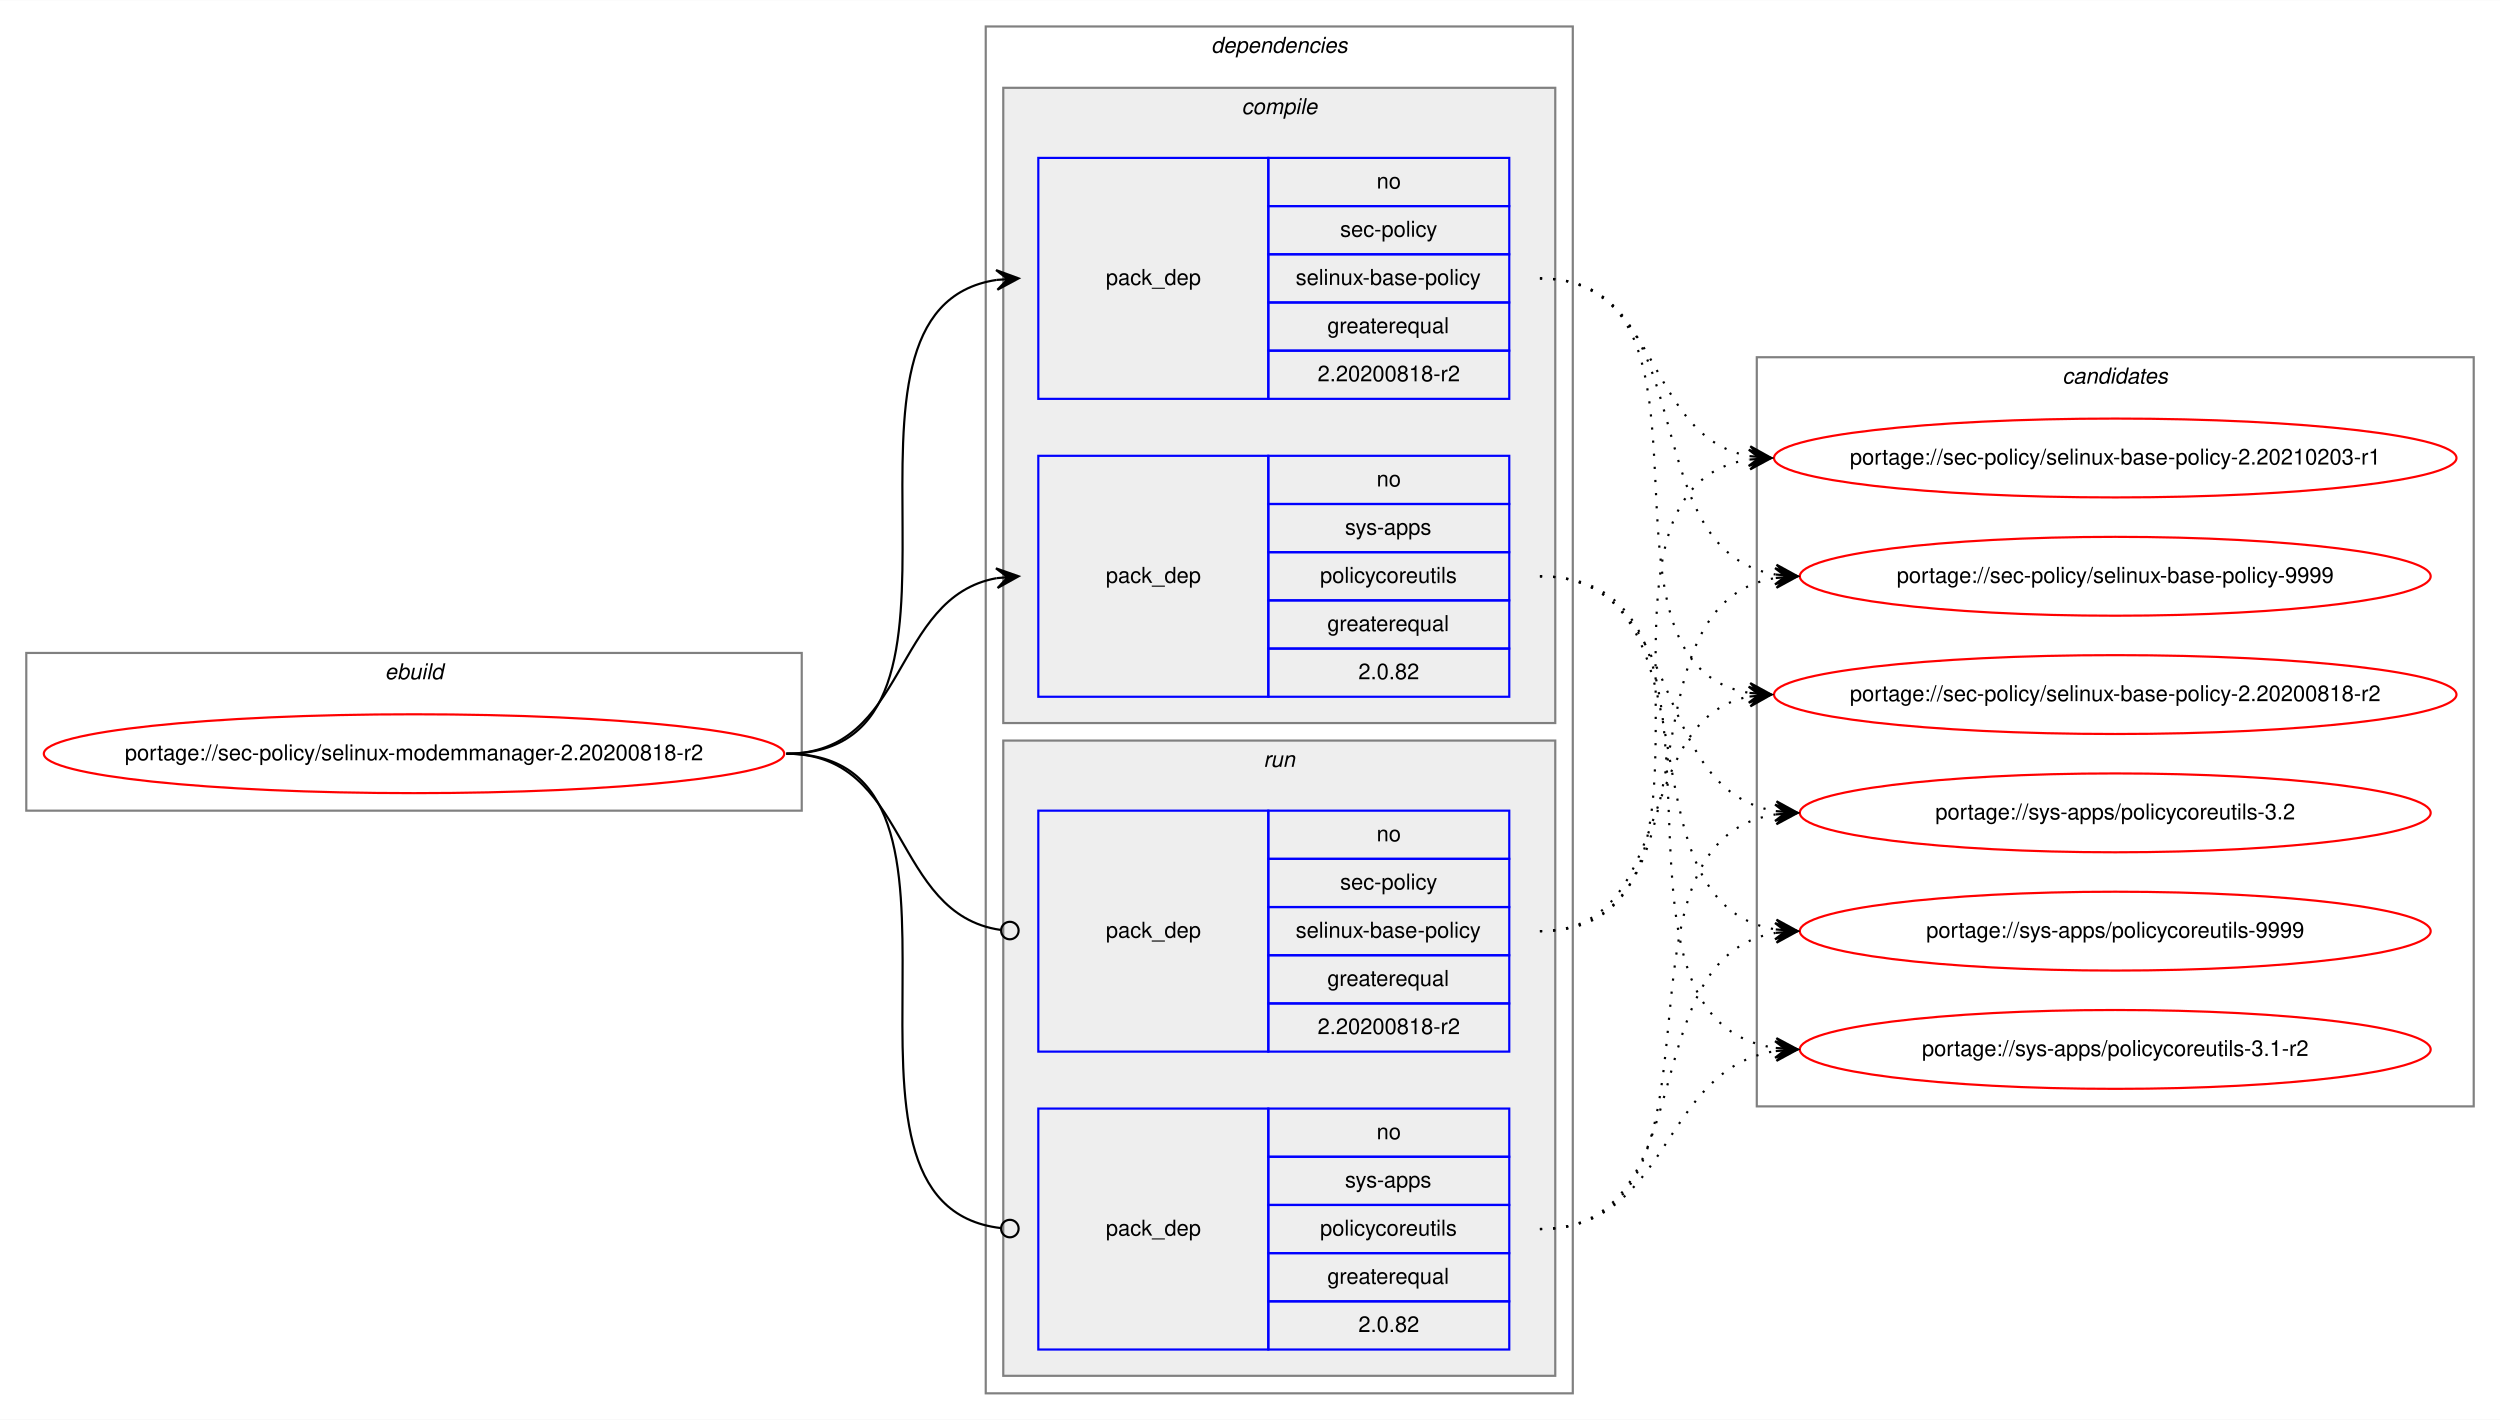
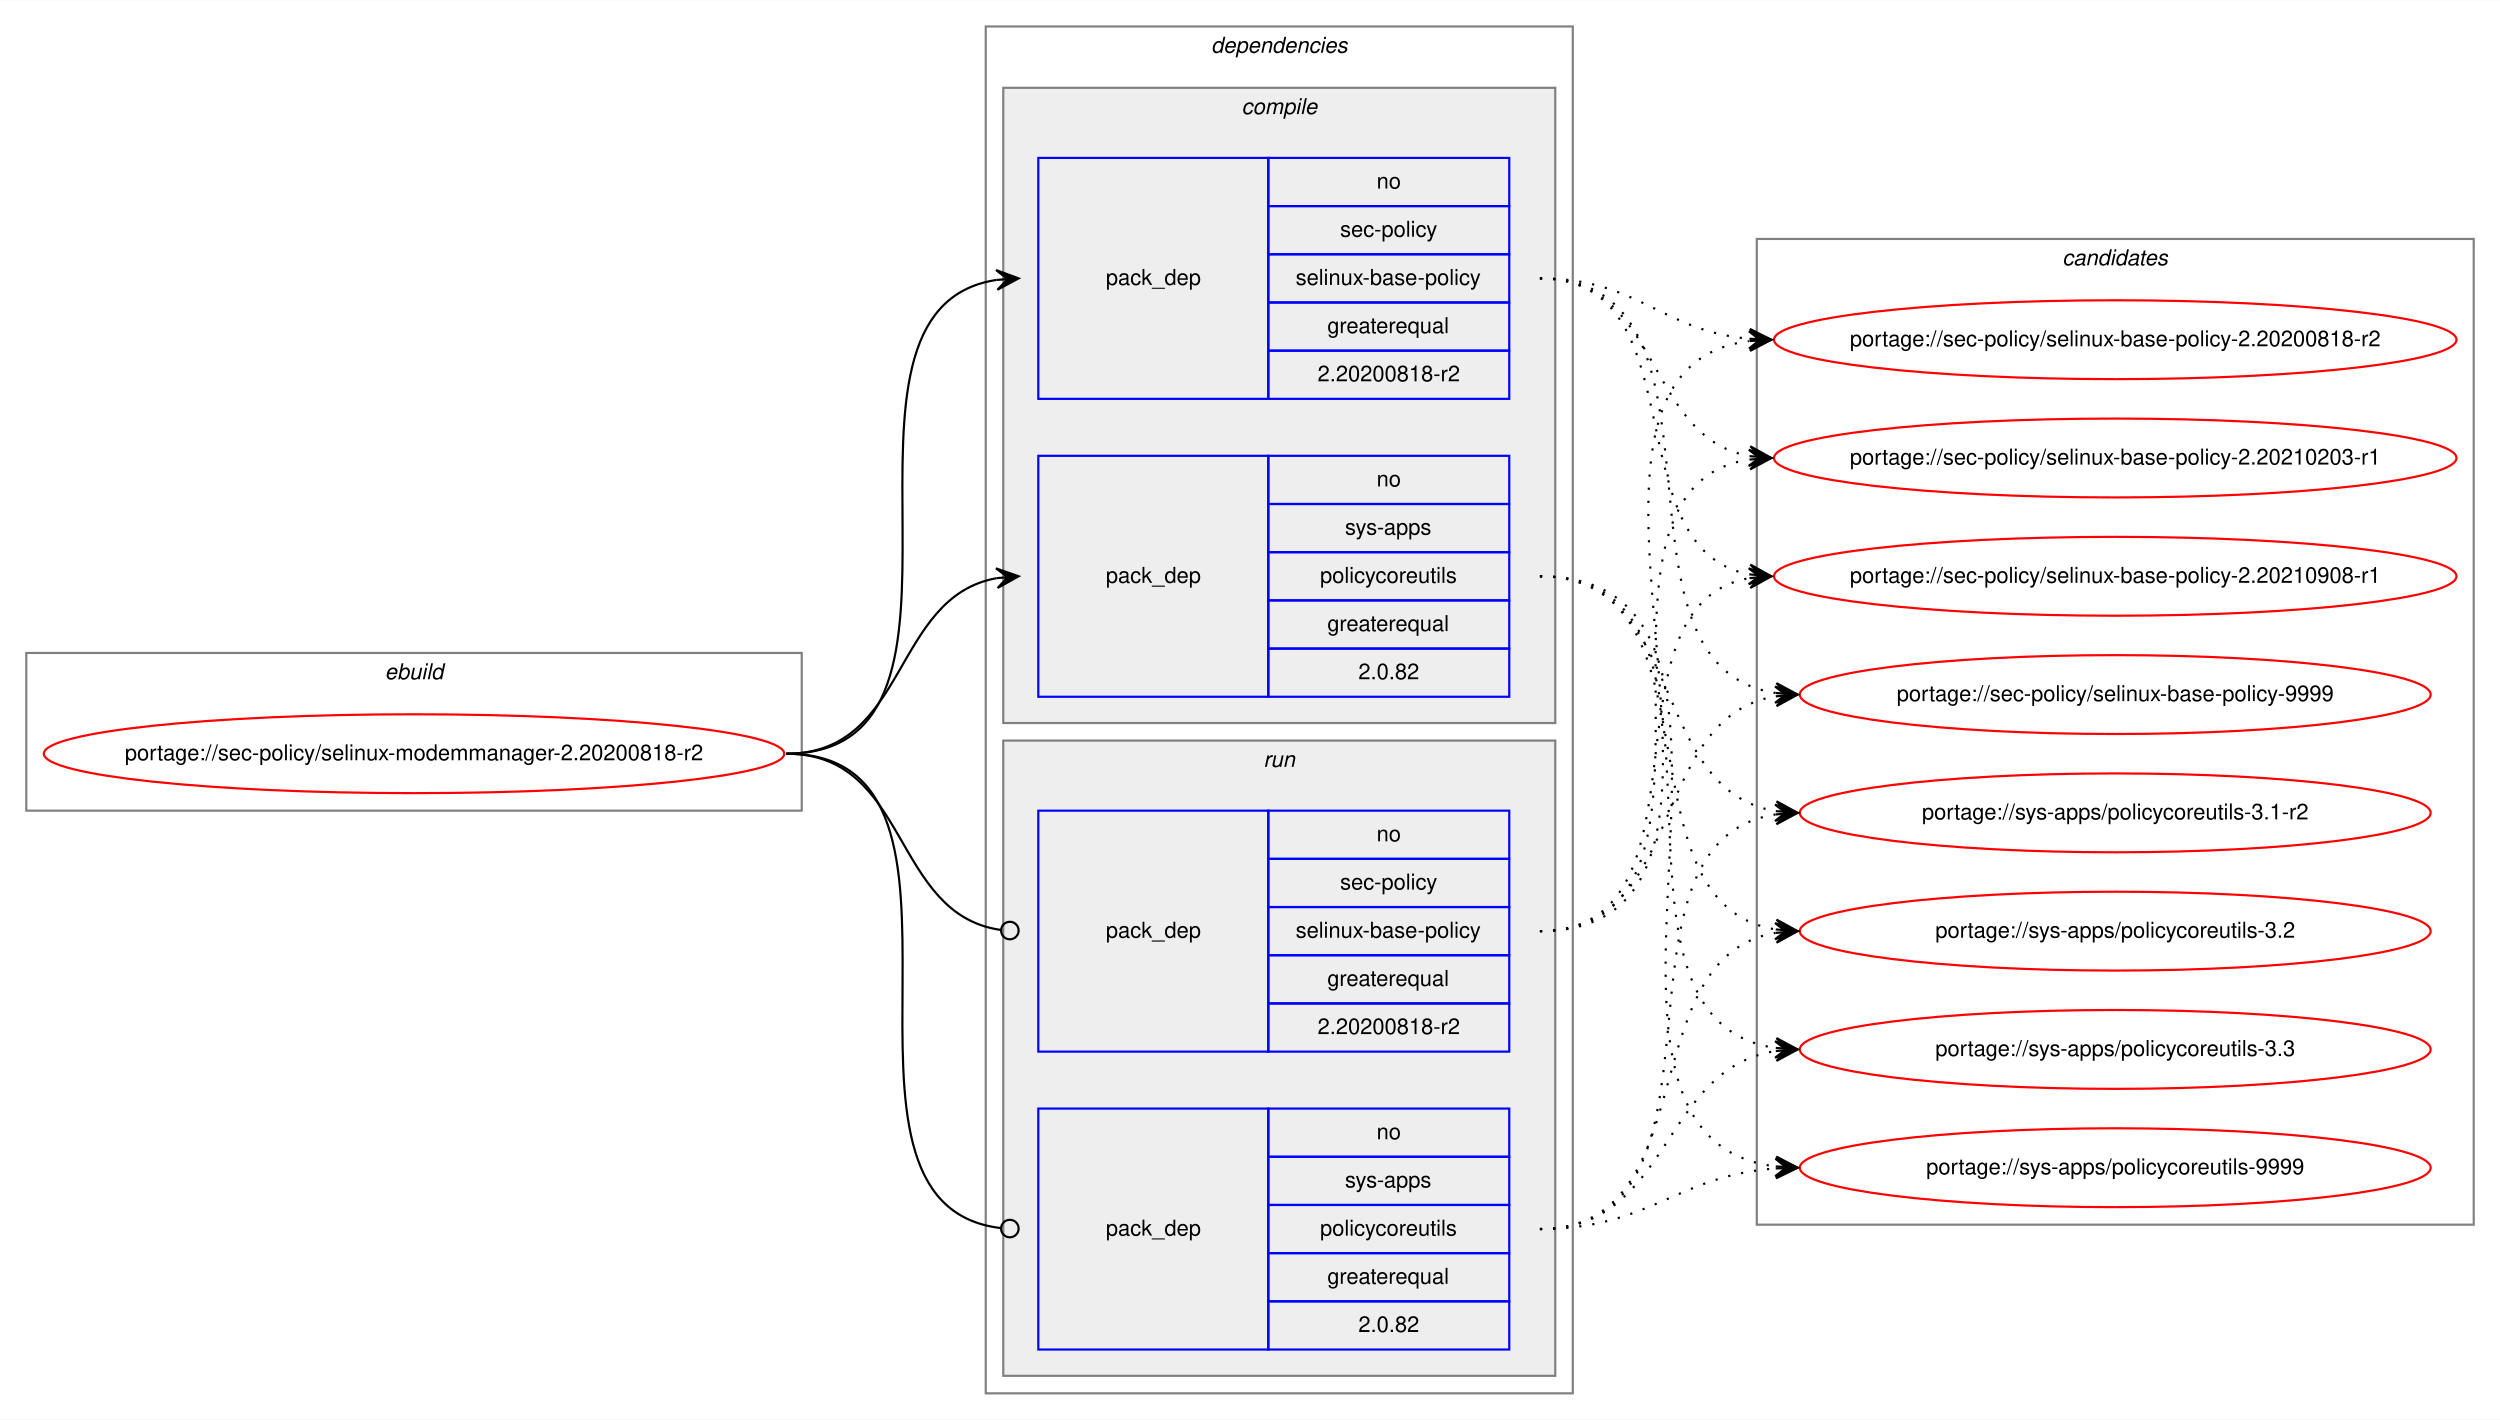
<svg xmlns="http://www.w3.org/2000/svg" xmlns:xlink="http://www.w3.org/1999/xlink" width="1141pt" height="648pt" viewBox="0.00 0.00 1141.30 648.00">
  <g id="graph0" class="graph" transform="scale(1 1) rotate(0) translate(4 644)">
    <polygon fill="white" stroke="transparent" points="-4,4 -4,-644 1137.3,-644 1137.3,4 -4,4" />
    <g id="clust1" class="cluster">
      <polygon fill="none" stroke="gray" points="8,-274 8,-346 362.01,-346 362.01,-274 8,-274" />
      <text text-anchor="start" x="171.67" y="-334" font-family="Helvetica,sans-Serif" font-style="italic" font-size="10.00">ebuild</text>
    </g>
    <g id="clust2" class="cluster">
      <polygon fill="none" stroke="gray" points="446.01,-8 446.01,-632 714.01,-632 714.01,-8 446.01,-8" />
      <text text-anchor="start" x="548.89" y="-620" font-family="Helvetica,sans-Serif" font-style="italic" font-size="10.00">dependencies</text>
    </g>
    <g id="clust3" class="cluster">
      <polygon fill="#eeeeee" stroke="gray" points="454.01,-314 454.01,-604 706.01,-604 706.01,-314 454.01,-314" />
      <text text-anchor="start" x="562.79" y="-592" font-family="Helvetica,sans-Serif" font-style="italic" font-size="10.00">compile</text>
    </g>
    <g id="clust7" class="cluster">
      <polygon fill="#eeeeee" stroke="gray" points="454.01,-16 454.01,-306 706.01,-306 706.01,-16 454.01,-16" />
      <text text-anchor="start" x="572.79" y="-294" font-family="Helvetica,sans-Serif" font-style="italic" font-size="10.00">run</text>
    </g>
    <g id="clust10" class="cluster">
-       <polygon fill="none" stroke="gray" points="798.01,-139 798.01,-481 1125.3,-481 1125.3,-139 798.01,-139" />
-       <text text-anchor="start" x="937.48" y="-469" font-family="Helvetica,sans-Serif" font-style="italic" font-size="10.00">candidates</text>
+       <polygon fill="none" stroke="gray" points="798.01,-85 798.01,-535 1125.3,-535 1125.3,-85 798.01,-85" />
+       <text text-anchor="start" x="937.48" y="-523" font-family="Helvetica,sans-Serif" font-style="italic" font-size="10.00">candidates</text>
    </g>
    <g id="node1" class="node">
      <g id="a_node1">
        <a xlink:href="../sec-policy/selinux-modemmanager-2.20200818-r2.svg" xlink:title="portage://sec-policy/selinux-modemmanager-2.20200818-r2">
          <ellipse fill="none" stroke="red" cx="185.01" cy="-300" rx="169.01" ry="18" />
          <text text-anchor="middle" x="185.01" y="-297" font-family="Helvetica,sans-Serif" font-size="10.00">portage://sec-policy/selinux-modemmanager-2.20200818-r2</text>
        </a>
      </g>
    </g>
    <g id="node2" class="node">
      <polygon fill="none" stroke="blue" points="470.01,-462 470.01,-572 575.01,-572 575.01,-462 470.01,-462" />
      <text text-anchor="start" x="500.84" y="-514" font-family="Helvetica,sans-Serif" font-size="10.00">pack_dep</text>
      <polygon fill="none" stroke="blue" points="575.01,-550 575.01,-572 685.01,-572 685.01,-550 575.01,-550" />
      <text text-anchor="start" x="624.45" y="-558" font-family="Helvetica,sans-Serif" font-size="10.00">no</text>
      <polygon fill="none" stroke="blue" points="575.01,-528 575.01,-550 685.01,-550 685.01,-528 575.01,-528" />
      <text text-anchor="start" x="607.79" y="-536" font-family="Helvetica,sans-Serif" font-size="10.00">sec-policy</text>
      <polygon fill="none" stroke="blue" points="575.01,-506 575.01,-528 685.01,-528 685.01,-506 575.01,-506" />
      <text text-anchor="start" x="587.51" y="-514" font-family="Helvetica,sans-Serif" font-size="10.00">selinux-base-policy</text>
      <polygon fill="none" stroke="blue" points="575.01,-484 575.01,-506 685.01,-506 685.01,-484 575.01,-484" />
      <text text-anchor="start" x="601.95" y="-492" font-family="Helvetica,sans-Serif" font-size="10.00">greaterequal</text>
      <polygon fill="none" stroke="blue" points="575.01,-462 575.01,-484 685.01,-484 685.01,-462 575.01,-462" />
      <text text-anchor="start" x="597.5" y="-470" font-family="Helvetica,sans-Serif" font-size="10.00">2.20200818-r2</text>
    </g>
    <g id="edge1" class="edge">
      <path fill="none" stroke="black" d="M355.01,-300C458.78,-300 360.65,-502.83 451.02,-516.3" />
      <polygon fill="black" stroke="black" points="461.01,-517 450.72,-520.79 456.03,-516.65 451.04,-516.3 451.04,-516.3 451.04,-516.3 456.03,-516.65 451.35,-511.81 461.01,-517 461.01,-517" />
    </g>
    <g id="node3" class="node">
      <polygon fill="none" stroke="blue" points="470.01,-326 470.01,-436 575.01,-436 575.01,-326 470.01,-326" />
      <text text-anchor="start" x="500.84" y="-378" font-family="Helvetica,sans-Serif" font-size="10.00">pack_dep</text>
      <polygon fill="none" stroke="blue" points="575.01,-414 575.01,-436 685.01,-436 685.01,-414 575.01,-414" />
      <text text-anchor="start" x="624.45" y="-422" font-family="Helvetica,sans-Serif" font-size="10.00">no</text>
      <polygon fill="none" stroke="blue" points="575.01,-392 575.01,-414 685.01,-414 685.01,-392 575.01,-392" />
      <text text-anchor="start" x="610.01" y="-400" font-family="Helvetica,sans-Serif" font-size="10.00">sys-apps</text>
      <polygon fill="none" stroke="blue" points="575.01,-370 575.01,-392 685.01,-392 685.01,-370 575.01,-370" />
      <text text-anchor="start" x="598.62" y="-378" font-family="Helvetica,sans-Serif" font-size="10.00">policycoreutils</text>
      <polygon fill="none" stroke="blue" points="575.01,-348 575.01,-370 685.01,-370 685.01,-348 575.01,-348" />
      <text text-anchor="start" x="601.95" y="-356" font-family="Helvetica,sans-Serif" font-size="10.00">greaterequal</text>
      <polygon fill="none" stroke="blue" points="575.01,-326 575.01,-348 685.01,-348 685.01,-326 575.01,-326" />
      <text text-anchor="start" x="616.12" y="-334" font-family="Helvetica,sans-Serif" font-size="10.00">2.0.82</text>
    </g>
    <g id="edge2" class="edge">
      <path fill="none" stroke="black" d="M355.01,-300C410.71,-300 402.98,-371.49 451,-380.15" />
      <polygon fill="black" stroke="black" points="461.01,-381 450.67,-384.63 456.03,-380.57 451.05,-380.15 451.05,-380.15 451.05,-380.15 456.03,-380.57 451.43,-375.67 461.01,-381 461.01,-381" />
    </g>
    <g id="node4" class="node">
      <polygon fill="none" stroke="blue" points="470.01,-164 470.01,-274 575.01,-274 575.01,-164 470.01,-164" />
      <text text-anchor="start" x="500.84" y="-216" font-family="Helvetica,sans-Serif" font-size="10.00">pack_dep</text>
      <polygon fill="none" stroke="blue" points="575.01,-252 575.01,-274 685.01,-274 685.01,-252 575.01,-252" />
      <text text-anchor="start" x="624.45" y="-260" font-family="Helvetica,sans-Serif" font-size="10.00">no</text>
      <polygon fill="none" stroke="blue" points="575.01,-230 575.01,-252 685.01,-252 685.01,-230 575.01,-230" />
      <text text-anchor="start" x="607.79" y="-238" font-family="Helvetica,sans-Serif" font-size="10.00">sec-policy</text>
      <polygon fill="none" stroke="blue" points="575.01,-208 575.01,-230 685.01,-230 685.01,-208 575.01,-208" />
      <text text-anchor="start" x="587.51" y="-216" font-family="Helvetica,sans-Serif" font-size="10.00">selinux-base-policy</text>
      <polygon fill="none" stroke="blue" points="575.01,-186 575.01,-208 685.01,-208 685.01,-186 575.01,-186" />
      <text text-anchor="start" x="601.95" y="-194" font-family="Helvetica,sans-Serif" font-size="10.00">greaterequal</text>
      <polygon fill="none" stroke="blue" points="575.01,-164 575.01,-186 685.01,-186 685.01,-164 575.01,-164" />
      <text text-anchor="start" x="597.5" y="-172" font-family="Helvetica,sans-Serif" font-size="10.00">2.20200818-r2</text>
    </g>
    <g id="edge3" class="edge">
      <path fill="none" stroke="black" d="M355.01,-300C411.41,-300 402.78,-226.72 452.82,-219.56" />
      <ellipse fill="none" stroke="black" cx="457.02" cy="-219.27" rx="4" ry="4" />
    </g>
    <g id="node5" class="node">
      <polygon fill="none" stroke="blue" points="470.01,-28 470.01,-138 575.01,-138 575.01,-28 470.01,-28" />
      <text text-anchor="start" x="500.84" y="-80" font-family="Helvetica,sans-Serif" font-size="10.00">pack_dep</text>
      <polygon fill="none" stroke="blue" points="575.01,-116 575.01,-138 685.01,-138 685.01,-116 575.01,-116" />
      <text text-anchor="start" x="624.45" y="-124" font-family="Helvetica,sans-Serif" font-size="10.00">no</text>
      <polygon fill="none" stroke="blue" points="575.01,-94 575.01,-116 685.01,-116 685.01,-94 575.01,-94" />
      <text text-anchor="start" x="610.01" y="-102" font-family="Helvetica,sans-Serif" font-size="10.00">sys-apps</text>
      <polygon fill="none" stroke="blue" points="575.01,-72 575.01,-94 685.01,-94 685.01,-72 575.01,-72" />
      <text text-anchor="start" x="598.62" y="-80" font-family="Helvetica,sans-Serif" font-size="10.00">policycoreutils</text>
      <polygon fill="none" stroke="blue" points="575.01,-50 575.01,-72 685.01,-72 685.01,-50 575.01,-50" />
      <text text-anchor="start" x="601.95" y="-58" font-family="Helvetica,sans-Serif" font-size="10.00">greaterequal</text>
      <polygon fill="none" stroke="blue" points="575.01,-28 575.01,-50 685.01,-50 685.01,-28 575.01,-28" />
      <text text-anchor="start" x="616.12" y="-36" font-family="Helvetica,sans-Serif" font-size="10.00">2.0.82</text>
    </g>
    <g id="edge4" class="edge">
      <path fill="none" stroke="black" d="M355.01,-300C459.51,-300 359.26,-94.29 452.97,-83.44" />
      <ellipse fill="none" stroke="black" cx="457.02" cy="-83.22" rx="4" ry="4" />
    </g>
    <g id="node6" class="node">
      <g id="a_node6">
        <a xlink:href="../sec-policy/selinux-base-policy-2.20200818-r2.svg" xlink:title="portage://sec-policy/selinux-base-policy-2.20200818-r2">
-           <ellipse fill="none" stroke="red" cx="961.65" cy="-327" rx="155.78" ry="18" />
-           <text text-anchor="middle" x="961.65" y="-324" font-family="Helvetica,sans-Serif" font-size="10.00">portage://sec-policy/selinux-base-policy-2.20200818-r2</text>
+           <ellipse fill="none" stroke="red" cx="961.65" cy="-489" rx="155.78" ry="18" />
+           <text text-anchor="middle" x="961.65" y="-486" font-family="Helvetica,sans-Serif" font-size="10.00">portage://sec-policy/selinux-base-policy-2.20200818-r2</text>
        </a>
      </g>
    </g>
    <g id="edge5" class="edge">
-       <path fill="none" stroke="black" stroke-dasharray="1,5" d="M699.01,-517C792.05,-517 714.28,-340.84 794.64,-327.77" />
-       <polygon fill="black" stroke="black" points="804.65,-327 795.03,-332.25 799.67,-327.38 794.68,-327.76 794.68,-327.76 794.68,-327.76 799.67,-327.38 794.34,-323.28 804.65,-327 804.65,-327" />
+       <path fill="none" stroke="black" stroke-dasharray="1,5" d="M699.01,-517C743.98,-517 754.6,-493 794.47,-489.44" />
+       <polygon fill="black" stroke="black" points="804.65,-489 794.86,-493.93 799.66,-489.22 794.66,-489.43 794.66,-489.43 794.66,-489.43 799.66,-489.22 794.47,-484.94 804.65,-489 804.65,-489" />
    </g>
    <g id="node7" class="node">
      <g id="a_node7">
        <a xlink:href="../sec-policy/selinux-base-policy-2.20210203-r1.svg" xlink:title="portage://sec-policy/selinux-base-policy-2.20210203-r1">
          <ellipse fill="none" stroke="red" cx="961.65" cy="-435" rx="155.78" ry="18" />
          <text text-anchor="middle" x="961.65" y="-432" font-family="Helvetica,sans-Serif" font-size="10.00">portage://sec-policy/selinux-base-policy-2.20210203-r1</text>
        </a>
      </g>
    </g>
    <g id="edge6" class="edge">
      <path fill="none" stroke="black" stroke-dasharray="1,5" d="M699.01,-517C754.85,-517 746.55,-444.63 794.63,-435.87" />
      <polygon fill="black" stroke="black" points="804.65,-435 795.08,-440.34 799.67,-435.43 794.69,-435.86 794.69,-435.86 794.69,-435.86 799.67,-435.43 794.3,-431.38 804.65,-435 804.65,-435" />
    </g>
    <g id="node8" class="node">
      <g id="a_node8">
-         <a xlink:href="../sec-policy/selinux-base-policy-9999.svg" xlink:title="portage://sec-policy/selinux-base-policy-9999">
-           <ellipse fill="none" stroke="red" cx="961.65" cy="-381" rx="144" ry="18" />
-           <text text-anchor="middle" x="961.65" y="-378" font-family="Helvetica,sans-Serif" font-size="10.00">portage://sec-policy/selinux-base-policy-9999</text>
+         <a xlink:href="../sec-policy/selinux-base-policy-2.20210908-r1.svg" xlink:title="portage://sec-policy/selinux-base-policy-2.20210908-r1">
+           <ellipse fill="none" stroke="red" cx="961.65" cy="-381" rx="155.78" ry="18" />
+           <text text-anchor="middle" x="961.65" y="-378" font-family="Helvetica,sans-Serif" font-size="10.00">portage://sec-policy/selinux-base-policy-2.20210908-r1</text>
        </a>
      </g>
    </g>
    <g id="edge7" class="edge">
-       <path fill="none" stroke="black" stroke-dasharray="1,5" d="M699.01,-517C775.34,-517 740.28,-392.94 806.6,-381.8" />
-       <polygon fill="black" stroke="black" points="816.65,-381 807.04,-386.28 811.67,-381.4 806.69,-381.79 806.69,-381.79 806.69,-381.79 811.67,-381.4 806.33,-377.31 816.65,-381 816.65,-381" />
+       <path fill="none" stroke="black" stroke-dasharray="1,5" d="M699.01,-517C771.96,-517 732.29,-393.45 794.68,-381.87" />
+       <polygon fill="black" stroke="black" points="804.65,-381 795.08,-386.35 799.67,-381.43 794.69,-381.87 794.69,-381.87 794.69,-381.87 799.67,-381.43 794.3,-377.38 804.65,-381 804.65,-381" />
    </g>
    <g id="node9" class="node">
      <g id="a_node9">
-         <a xlink:href="../sys-apps/policycoreutils-3.1-r2.svg" xlink:title="portage://sys-apps/policycoreutils-3.1-r2">
-           <ellipse fill="none" stroke="red" cx="961.65" cy="-165" rx="144" ry="18" />
-           <text text-anchor="middle" x="961.65" y="-162" font-family="Helvetica,sans-Serif" font-size="10.00">portage://sys-apps/policycoreutils-3.1-r2</text>
+         <a xlink:href="../sec-policy/selinux-base-policy-9999.svg" xlink:title="portage://sec-policy/selinux-base-policy-9999">
+           <ellipse fill="none" stroke="red" cx="961.65" cy="-327" rx="144" ry="18" />
+           <text text-anchor="middle" x="961.65" y="-324" font-family="Helvetica,sans-Serif" font-size="10.00">portage://sec-policy/selinux-base-policy-9999</text>
        </a>
      </g>
    </g>
    <g id="edge8" class="edge">
-       <path fill="none" stroke="black" stroke-dasharray="1,5" d="M699.01,-381C804.7,-381 713.81,-179.11 806.45,-165.7" />
-       <polygon fill="black" stroke="black" points="816.65,-165 806.99,-170.17 811.67,-165.34 806.68,-165.68 806.68,-165.68 806.68,-165.68 811.67,-165.34 806.37,-161.19 816.65,-165 816.65,-165" />
+       <path fill="none" stroke="black" stroke-dasharray="1,5" d="M699.01,-517C794.75,-517 722.95,-340.48 806.58,-327.73" />
+       <polygon fill="black" stroke="black" points="816.65,-327 807,-332.21 811.67,-327.36 806.68,-327.72 806.68,-327.72 806.68,-327.72 811.67,-327.36 806.36,-323.23 816.65,-327 816.65,-327" />
    </g>
    <g id="node10" class="node">
      <g id="a_node10">
-         <a xlink:href="../sys-apps/policycoreutils-3.2.svg" xlink:title="portage://sys-apps/policycoreutils-3.2">
+         <a xlink:href="../sys-apps/policycoreutils-3.1-r2.svg" xlink:title="portage://sys-apps/policycoreutils-3.1-r2">
          <ellipse fill="none" stroke="red" cx="961.65" cy="-273" rx="144" ry="18" />
-           <text text-anchor="middle" x="961.65" y="-270" font-family="Helvetica,sans-Serif" font-size="10.00">portage://sys-apps/policycoreutils-3.2</text>
+           <text text-anchor="middle" x="961.65" y="-270" font-family="Helvetica,sans-Serif" font-size="10.00">portage://sys-apps/policycoreutils-3.1-r2</text>
        </a>
      </g>
    </g>
    <g id="edge9" class="edge">
      <path fill="none" stroke="black" stroke-dasharray="1,5" d="M699.01,-381C766.39,-381 747.9,-283.69 806.55,-273.81" />
      <polygon fill="black" stroke="black" points="816.65,-273 807.04,-278.28 811.67,-273.4 806.69,-273.8 806.69,-273.8 806.69,-273.8 811.67,-273.4 806.33,-269.31 816.65,-273 816.65,-273" />
    </g>
    <g id="node11" class="node">
      <g id="a_node11">
-         <a xlink:href="../sys-apps/policycoreutils-9999.svg" xlink:title="portage://sys-apps/policycoreutils-9999">
+         <a xlink:href="../sys-apps/policycoreutils-3.2.svg" xlink:title="portage://sys-apps/policycoreutils-3.2">
          <ellipse fill="none" stroke="red" cx="961.65" cy="-219" rx="144" ry="18" />
-           <text text-anchor="middle" x="961.65" y="-216" font-family="Helvetica,sans-Serif" font-size="10.00">portage://sys-apps/policycoreutils-9999</text>
+           <text text-anchor="middle" x="961.65" y="-216" font-family="Helvetica,sans-Serif" font-size="10.00">portage://sys-apps/policycoreutils-3.2</text>
        </a>
      </g>
    </g>
    <g id="edge10" class="edge">
      <path fill="none" stroke="black" stroke-dasharray="1,5" d="M699.01,-381C784.35,-381 732.37,-232.02 806.44,-219.8" />
      <polygon fill="black" stroke="black" points="816.65,-219 807.03,-224.26 811.67,-219.39 806.68,-219.78 806.68,-219.78 806.68,-219.78 811.67,-219.39 806.34,-215.29 816.65,-219 816.65,-219" />
    </g>
+     <g id="node12" class="node">
+       <g id="a_node12">
+         <a xlink:href="../sys-apps/policycoreutils-3.3.svg" xlink:title="portage://sys-apps/policycoreutils-3.3">
+           <ellipse fill="none" stroke="red" cx="961.65" cy="-165" rx="144" ry="18" />
+           <text text-anchor="middle" x="961.65" y="-162" font-family="Helvetica,sans-Serif" font-size="10.00">portage://sys-apps/policycoreutils-3.3</text>
+         </a>
+       </g>
+     </g>
    <g id="edge11" class="edge">
-       <path fill="none" stroke="black" stroke-dasharray="1,5" d="M699.01,-219C762.49,-219 740.36,-315.51 794.47,-326.07" />
-       <polygon fill="black" stroke="black" points="804.65,-327 794.29,-330.57 799.68,-326.54 794.7,-326.09 794.7,-326.09 794.7,-326.09 799.68,-326.54 795.11,-321.61 804.65,-327 804.65,-327" />
+       <path fill="none" stroke="black" stroke-dasharray="1,5" d="M699.01,-381C804.7,-381 713.81,-179.11 806.45,-165.7" />
+       <polygon fill="black" stroke="black" points="816.65,-165 806.99,-170.17 811.67,-165.34 806.68,-165.68 806.68,-165.68 806.68,-165.68 811.67,-165.34 806.37,-161.19 816.65,-165 816.65,-165" />
+     </g>
+     <g id="node13" class="node">
+       <g id="a_node13">
+         <a xlink:href="../sys-apps/policycoreutils-9999.svg" xlink:title="portage://sys-apps/policycoreutils-9999">
+           <ellipse fill="none" stroke="red" cx="961.65" cy="-111" rx="144" ry="18" />
+           <text text-anchor="middle" x="961.65" y="-108" font-family="Helvetica,sans-Serif" font-size="10.00">portage://sys-apps/policycoreutils-9999</text>
+         </a>
+       </g>
    </g>
    <g id="edge12" class="edge">
+       <path fill="none" stroke="black" stroke-dasharray="1,5" d="M699.01,-381C826.33,-381 693.44,-125.56 806.52,-111.59" />
+       <polygon fill="black" stroke="black" points="816.65,-111 806.94,-116.08 811.66,-111.29 806.67,-111.59 806.67,-111.59 806.67,-111.59 811.66,-111.29 806.41,-107.09 816.65,-111 816.65,-111" />
+     </g>
+     <g id="edge13" class="edge">
+       <path fill="none" stroke="black" stroke-dasharray="1,5" d="M699.01,-219C824.22,-219 684.18,-473.92 794.37,-488.36" />
+       <polygon fill="black" stroke="black" points="804.65,-489 794.4,-492.87 799.66,-488.69 794.67,-488.38 794.67,-488.38 794.67,-488.38 799.66,-488.69 794.95,-483.89 804.65,-489 804.65,-489" />
+     </g>
+     <g id="edge14" class="edge">
      <path fill="none" stroke="black" stroke-dasharray="1,5" d="M699.01,-219C802.23,-219 704.93,-420.49 794.43,-434.26" />
      <polygon fill="black" stroke="black" points="804.65,-435 794.36,-438.77 799.67,-434.64 794.68,-434.28 794.68,-434.28 794.68,-434.28 799.67,-434.64 795.01,-429.79 804.65,-435 804.65,-435" />
    </g>
-     <g id="edge13" class="edge">
-       <path fill="none" stroke="black" stroke-dasharray="1,5" d="M699.01,-219C784.35,-219 732.37,-367.98 806.44,-380.2" />
-       <polygon fill="black" stroke="black" points="816.65,-381 806.34,-384.71 811.67,-380.61 806.68,-380.22 806.68,-380.22 806.68,-380.22 811.67,-380.61 807.03,-375.74 816.65,-381 816.65,-381" />
-     </g>
-     <g id="edge14" class="edge">
+     <g id="edge15" class="edge">
+       <path fill="none" stroke="black" stroke-dasharray="1,5" d="M699.01,-219C781.28,-219 724.11,-367.38 794.39,-380.13" />
+       <polygon fill="black" stroke="black" points="804.65,-381 794.31,-384.64 799.67,-380.58 794.69,-380.15 794.69,-380.15 794.69,-380.15 799.67,-380.58 795.07,-375.67 804.65,-381 804.65,-381" />
+     </g>
+     <g id="edge16" class="edge">
+       <path fill="none" stroke="black" stroke-dasharray="1,5" d="M699.01,-219C766.39,-219 747.9,-316.31 806.55,-326.19" />
+       <polygon fill="black" stroke="black" points="816.65,-327 806.33,-330.69 811.67,-326.6 806.69,-326.2 806.69,-326.2 806.69,-326.2 811.67,-326.6 807.04,-321.72 816.65,-327 816.65,-327" />
+     </g>
+     <g id="edge17" class="edge">
+       <path fill="none" stroke="black" stroke-dasharray="1,5" d="M699.01,-83C794.75,-83 722.95,-259.52 806.58,-272.27" />
+       <polygon fill="black" stroke="black" points="816.65,-273 806.36,-276.77 811.67,-272.64 806.68,-272.28 806.68,-272.28 806.68,-272.28 811.67,-272.64 807,-267.79 816.65,-273 816.65,-273" />
+     </g>
+     <g id="edge18" class="edge">
+       <path fill="none" stroke="black" stroke-dasharray="1,5" d="M699.01,-83C775.34,-83 740.28,-207.06 806.6,-218.2" />
+       <polygon fill="black" stroke="black" points="816.65,-219 806.33,-222.69 811.67,-218.6 806.69,-218.21 806.69,-218.21 806.69,-218.21 811.67,-218.6 807.04,-213.72 816.65,-219 816.65,-219" />
+     </g>
+     <g id="edge19" class="edge">
      <path fill="none" stroke="black" stroke-dasharray="1,5" d="M699.01,-83C759.14,-83 753.8,-155.97 806.51,-164.24" />
      <polygon fill="black" stroke="black" points="816.65,-165 806.35,-168.74 811.67,-164.63 806.68,-164.25 806.68,-164.25 806.68,-164.25 811.67,-164.63 807.02,-159.77 816.65,-165 816.65,-165" />
    </g>
-     <g id="edge15" class="edge">
-       <path fill="none" stroke="black" stroke-dasharray="1,5" d="M699.01,-83C794.75,-83 722.95,-259.52 806.58,-272.27" />
-       <polygon fill="black" stroke="black" points="816.65,-273 806.36,-276.77 811.67,-272.64 806.68,-272.28 806.68,-272.28 806.68,-272.28 811.67,-272.64 807,-267.79 816.65,-273 816.65,-273" />
-     </g>
-     <g id="edge16" class="edge">
-       <path fill="none" stroke="black" stroke-dasharray="1,5" d="M699.01,-83C775.34,-83 740.28,-207.06 806.6,-218.2" />
-       <polygon fill="black" stroke="black" points="816.65,-219 806.33,-222.69 811.67,-218.6 806.69,-218.21 806.69,-218.21 806.69,-218.21 811.67,-218.6 807.04,-213.72 816.65,-219 816.65,-219" />
+     <g id="edge20" class="edge">
+       <path fill="none" stroke="black" stroke-dasharray="1,5" d="M699.01,-83C749.19,-83 761.37,-107.4 806.5,-110.65" />
+       <polygon fill="black" stroke="black" points="816.65,-111 806.5,-115.15 811.66,-110.83 806.66,-110.65 806.66,-110.65 806.66,-110.65 811.66,-110.83 806.82,-106.15 816.65,-111 816.65,-111" />
    </g>
  </g>
</svg>
